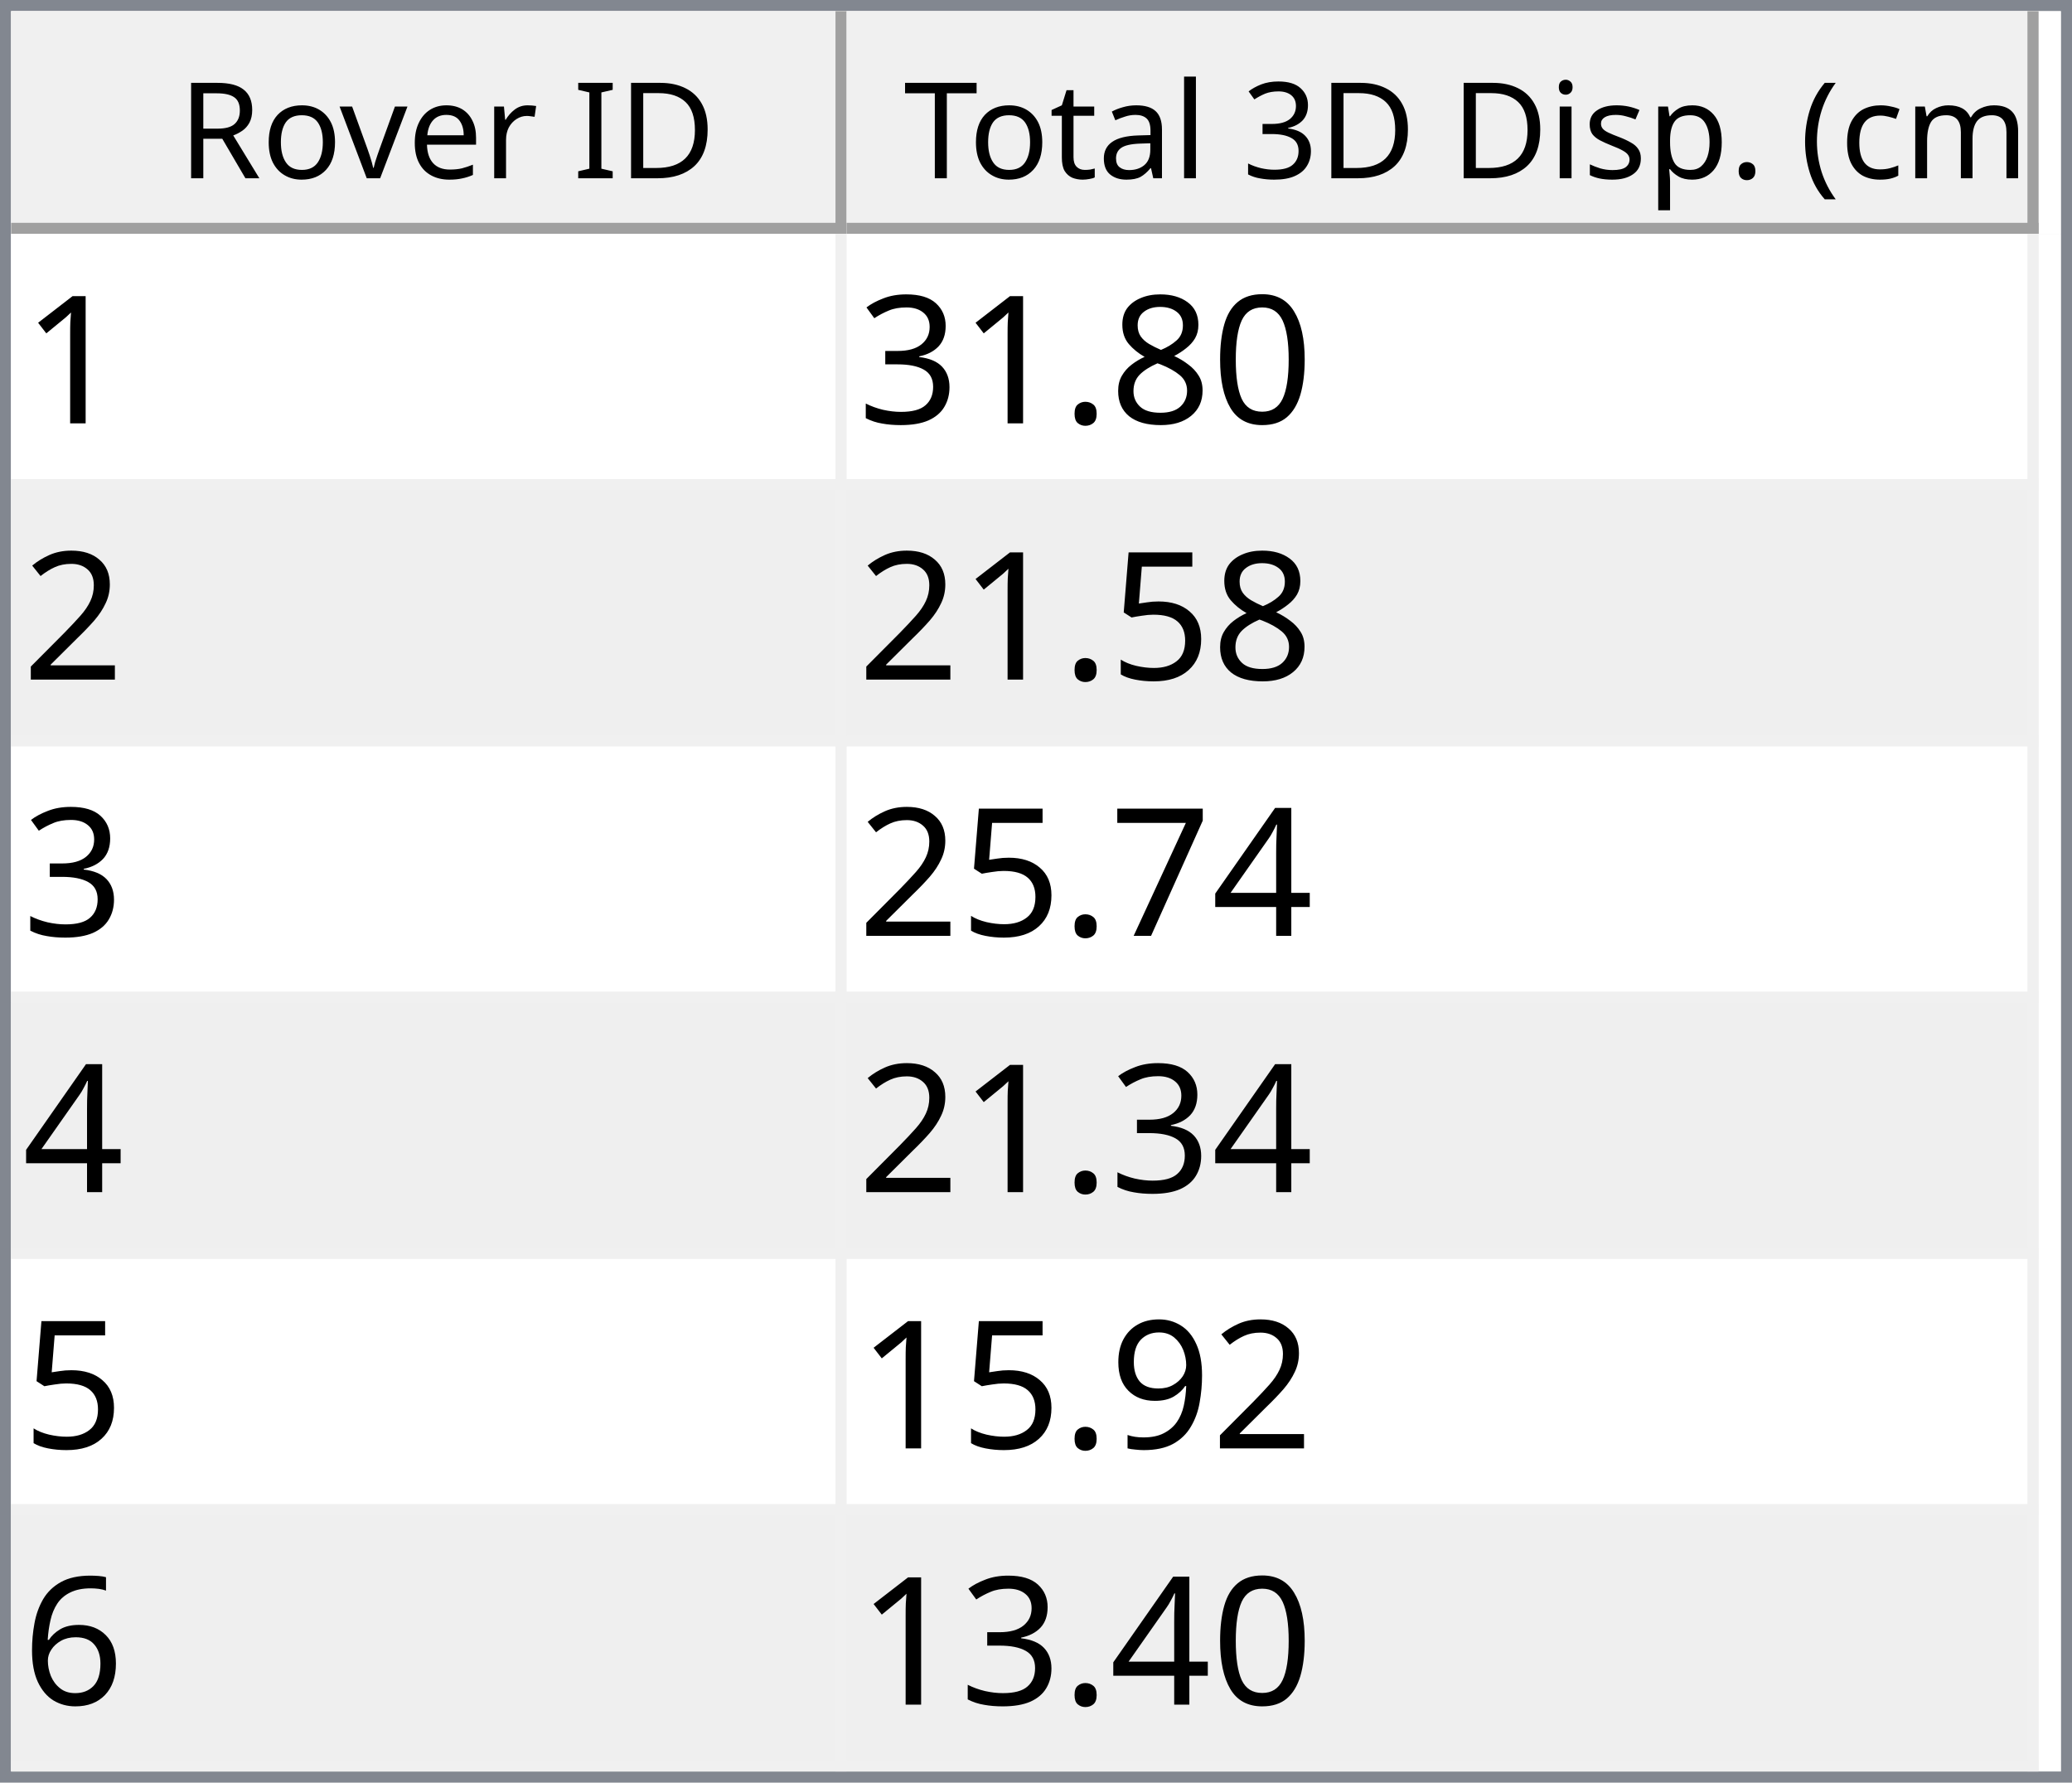
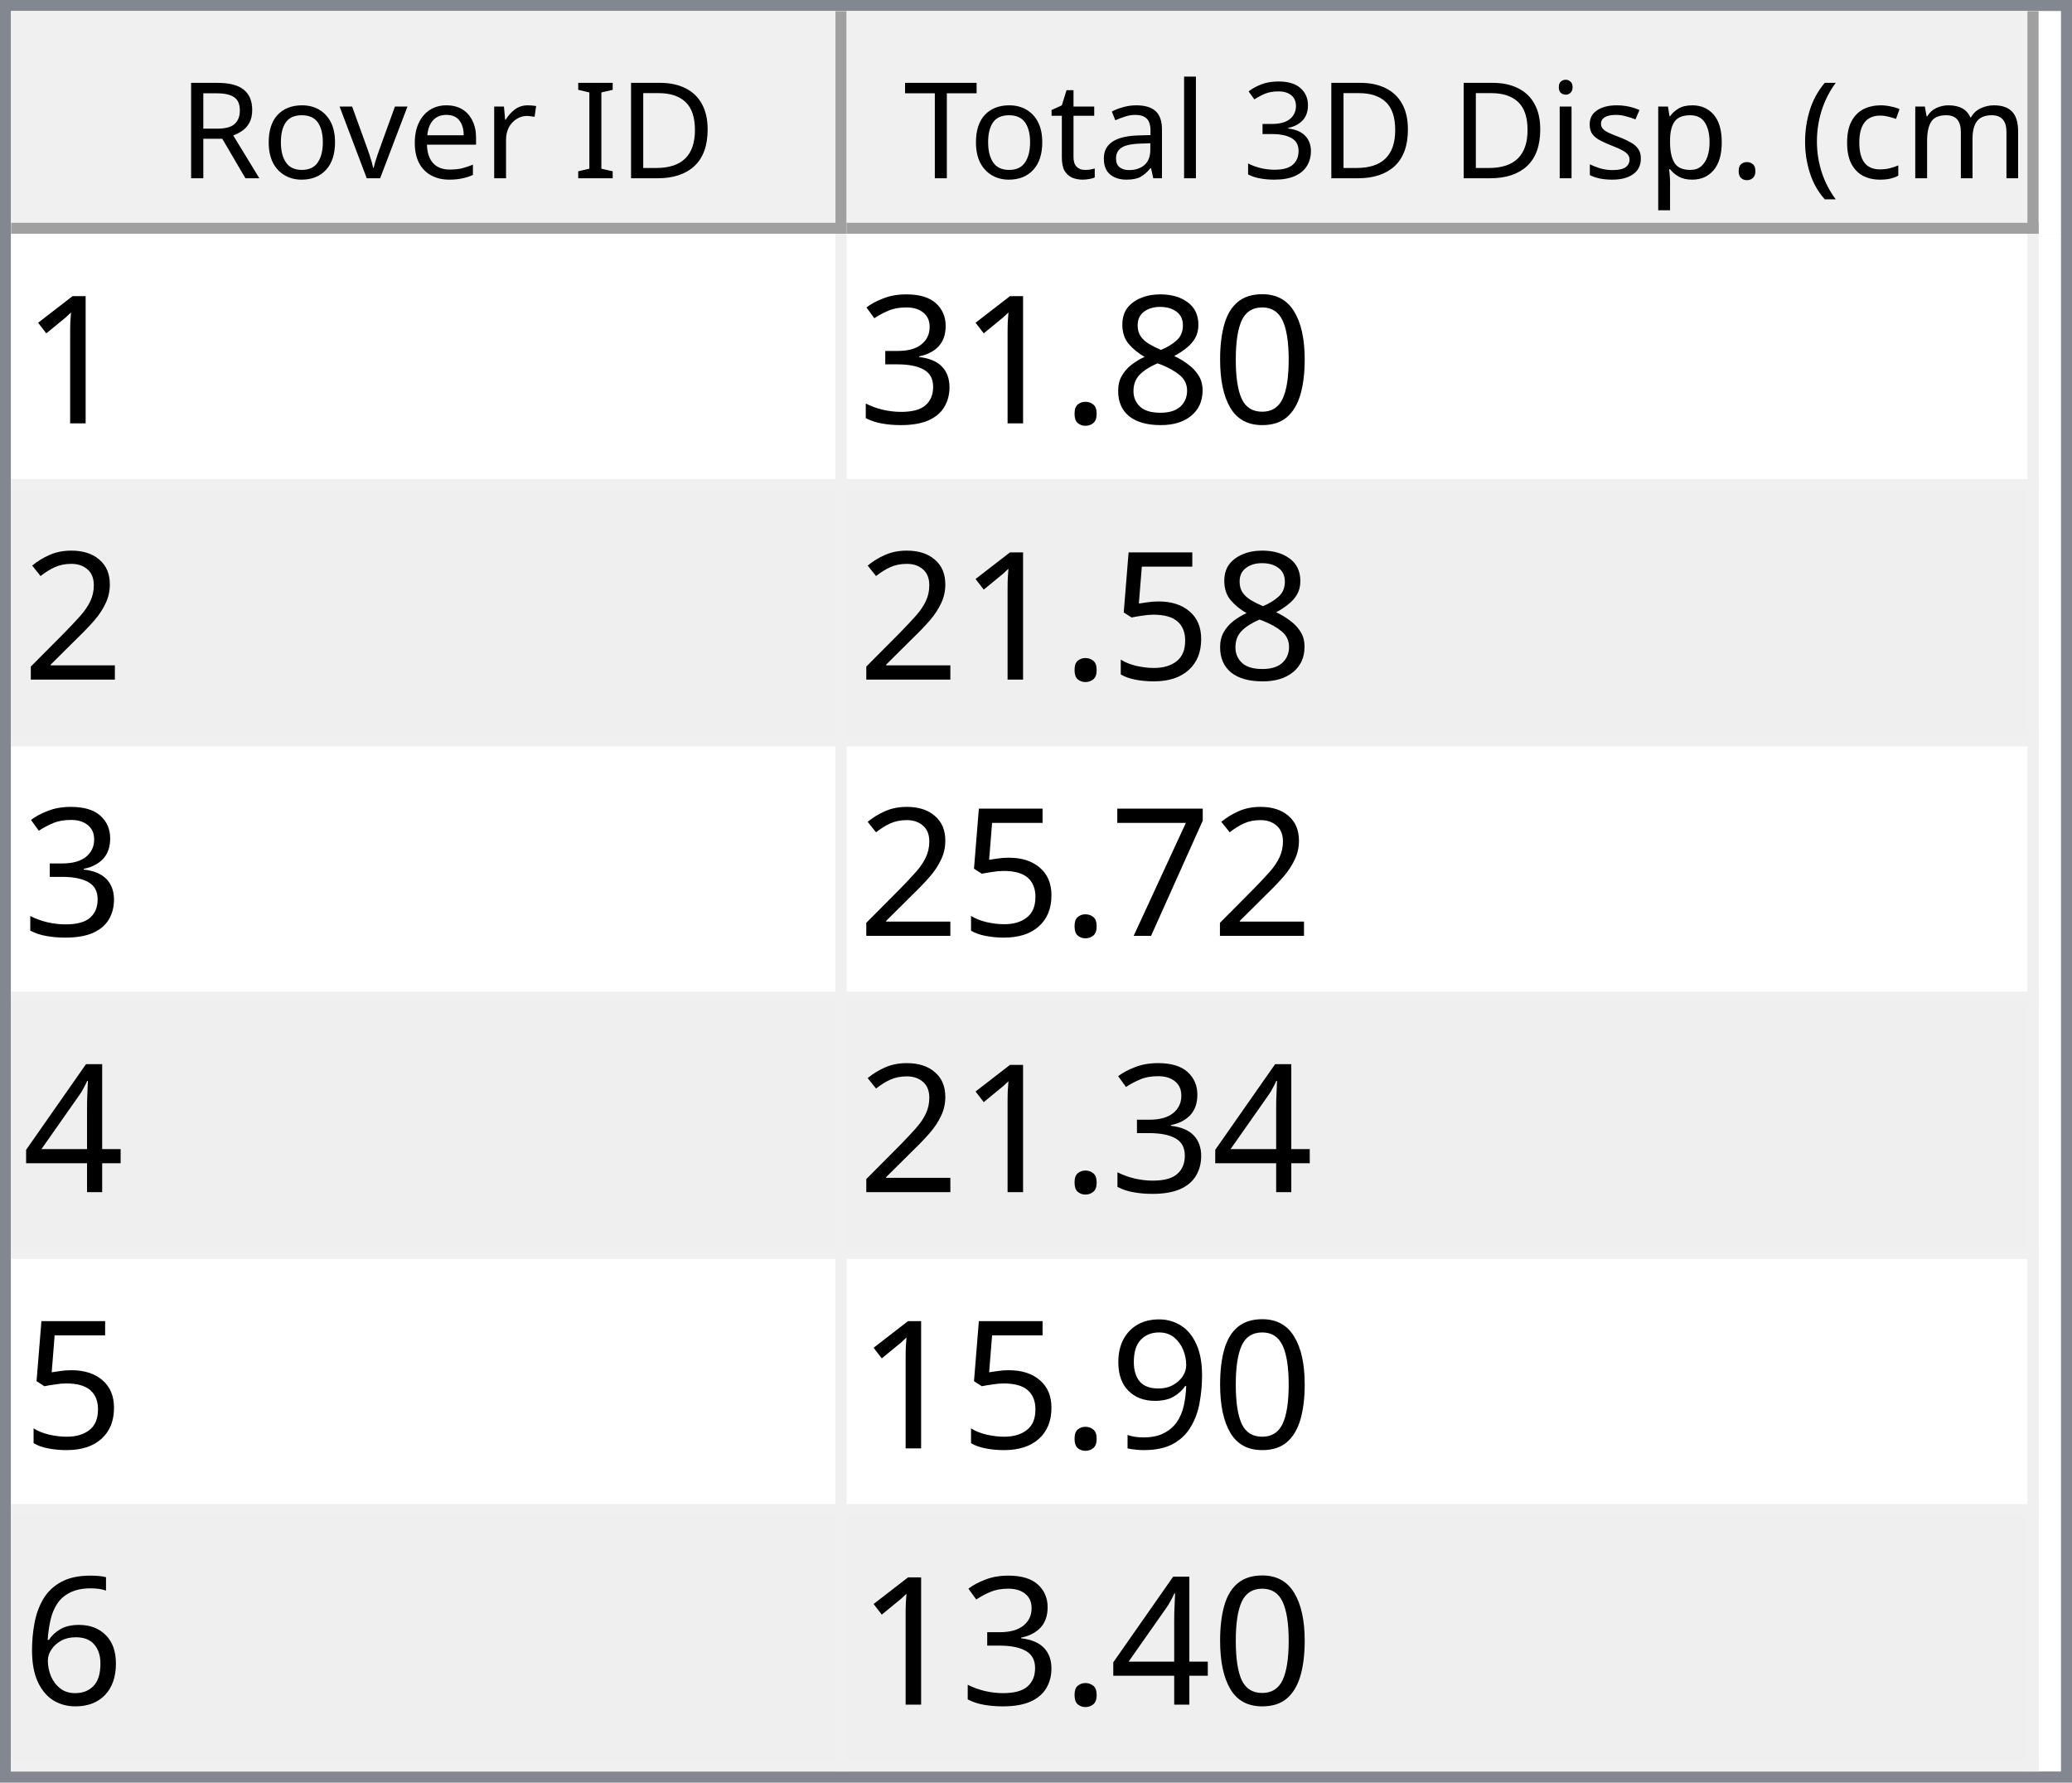
<svg xmlns="http://www.w3.org/2000/svg" style="fill-opacity:1; color-rendering:auto; color-interpolation:auto; text-rendering:auto; stroke:black; stroke-linecap:square; stroke-miterlimit:10; shape-rendering:auto; stroke-opacity:1; fill:black; stroke-dasharray:none; font-weight:normal; stroke-width:1; font-family:'Dialog'; font-style:normal; stroke-linejoin:miter; font-size:12px; stroke-dashoffset:0; image-rendering:auto;" width="186" height="160">
  <defs id="genericDefs" />
  <g>
    <defs id="defs1">
      <clipPath clipPathUnits="userSpaceOnUse" id="clipPath1">
        <path d="M0 0 L186 0 L186 160 L0 160 L0 0 Z" />
      </clipPath>
      <clipPath clipPathUnits="userSpaceOnUse" id="clipPath2">
        <path d="M0 0 L0 160 L186 160 L186 0 Z" />
      </clipPath>
      <clipPath clipPathUnits="userSpaceOnUse" id="clipPath3">
        <path d="M0 0 L0 20 L184 20 L184 0 Z" />
      </clipPath>
      <clipPath clipPathUnits="userSpaceOnUse" id="clipPath4">
        <path d="M0 0 L0 20 L75 20 L75 0 Z" />
      </clipPath>
      <clipPath clipPathUnits="userSpaceOnUse" id="clipPath5">
        <path d="M1 1 L1 19 L74 19 L74 1 Z" />
      </clipPath>
      <clipPath clipPathUnits="userSpaceOnUse" id="clipPath6">
        <path d="M0 0 L0 18 L73 18 L73 0 Z" />
      </clipPath>
      <clipPath clipPathUnits="userSpaceOnUse" id="clipPath7">
        <path d="M-0.5 -0.5 L-0.5 19.5 L74.5 19.5 L74.5 -0.5 Z" />
      </clipPath>
      <clipPath clipPathUnits="userSpaceOnUse" id="clipPath8">
        <path d="M0 0 L0 20 L107 20 L107 0 Z" />
      </clipPath>
      <clipPath clipPathUnits="userSpaceOnUse" id="clipPath9">
        <path d="M1 1 L1 19 L106 19 L106 1 Z" />
      </clipPath>
      <clipPath clipPathUnits="userSpaceOnUse" id="clipPath10">
        <path d="M0 0 L0 18 L105 18 L105 0 Z" />
      </clipPath>
      <clipPath clipPathUnits="userSpaceOnUse" id="clipPath11">
        <path d="M-0.5 -0.5 L-0.5 19.5 L106.5 19.5 L106.5 -0.5 Z" />
      </clipPath>
      <clipPath clipPathUnits="userSpaceOnUse" id="clipPath12">
        <path d="M0 0 L0 138 L184 138 L184 0 Z" />
      </clipPath>
      <clipPath clipPathUnits="userSpaceOnUse" id="clipPath13">
        <path d="M0 0 L0 138 L182 138 L182 0 Z" />
      </clipPath>
      <clipPath clipPathUnits="userSpaceOnUse" id="clipPath14">
        <path d="M-0.5 -0.5 L-0.5 137.5 L181.5 137.5 L181.5 -0.5 Z" />
      </clipPath>
      <clipPath clipPathUnits="userSpaceOnUse" id="clipPath15">
        <path d="M0 0 L0 22 L74 22 L74 0 Z" />
      </clipPath>
      <clipPath clipPathUnits="userSpaceOnUse" id="clipPath16">
        <path d="M0 0 L0 22 L106 22 L106 0 Z" />
      </clipPath>
      <font horiz-adv-x="64.551" id="font1">
        <font-face ascent="107.91" descent="25.098" units-per-em="100" style="font-style:normal; font-family:Segoe UI; font-weight:normal;" />
        <missing-glyph horiz-adv-x="64.551" d="M8.109 0 L8.109 68.266 L56.453 68.266 L56.453 0 L8.109 0 ZM15.328 7.234 L49.219 7.234 L49.219 61.031 L15.328 61.031 L15.328 7.234 Z" />
        <glyph unicode="D" horiz-adv-x="70.117" d="M9.188 0 L9.188 70.016 L28.516 70.016 Q65.531 70.016 65.531 35.891 Q65.531 19.672 55.25 9.836 Q44.969 0 27.734 0 L9.188 0 ZM17.391 62.594 L17.391 7.422 L27.828 7.422 Q41.609 7.422 49.273 14.797 Q56.938 22.172 56.938 35.688 Q56.938 62.594 28.328 62.594 L17.391 62.594 Z" />
        <glyph unicode="I" horiz-adv-x="26.611" d="M17.391 0 L9.188 0 L9.188 70.016 L17.391 70.016 L17.391 0 Z" />
        <glyph unicode=" " horiz-adv-x="27.393" d="" />
        <glyph unicode="r" horiz-adv-x="34.766" d="M34.188 41.891 Q32.078 43.5 28.125 43.5 Q23 43.5 19.555 38.672 Q16.109 33.844 16.109 25.484 L16.109 0 L8.109 0 L8.109 50 L16.109 50 L16.109 39.703 L16.312 39.703 Q18.016 44.969 21.531 47.922 Q25.047 50.875 29.391 50.875 Q32.516 50.875 34.188 50.203 L34.188 41.891 Z" />
        <glyph unicode="e" horiz-adv-x="52.295" d="M48.297 23 L12.984 23 Q13.188 14.656 17.484 10.109 Q21.781 5.562 29.297 5.562 Q37.75 5.562 44.828 11.141 L44.828 3.609 Q38.234 -1.172 27.391 -1.172 Q16.797 -1.172 10.742 5.641 Q4.688 12.453 4.688 24.812 Q4.688 36.469 11.305 43.82 Q17.922 51.172 27.734 51.172 Q37.547 51.172 42.922 44.828 Q48.297 38.484 48.297 27.203 L48.297 23 ZM40.094 29.781 Q40.047 36.719 36.75 40.578 Q33.453 44.438 27.594 44.438 Q21.922 44.438 17.969 40.383 Q14.016 36.328 13.094 29.781 L40.094 29.781 Z" />
        <glyph unicode="v" horiz-adv-x="47.9" d="M47.406 50 L27.484 0 L19.625 0 L0.688 50 L9.469 50 L22.172 13.672 Q23.578 9.672 23.922 6.688 L24.125 6.688 Q24.609 10.453 25.688 13.484 L38.969 50 L47.406 50 Z" />
        <glyph unicode="o" horiz-adv-x="58.594" d="M29 -1.172 Q17.922 -1.172 11.305 5.836 Q4.688 12.844 4.688 24.422 Q4.688 37.016 11.57 44.094 Q18.453 51.172 30.172 51.172 Q41.359 51.172 47.633 44.289 Q53.906 37.406 53.906 25.203 Q53.906 13.234 47.141 6.031 Q40.375 -1.172 29 -1.172 ZM29.594 44.438 Q21.875 44.438 17.383 39.188 Q12.891 33.938 12.891 24.703 Q12.891 15.828 17.43 10.695 Q21.969 5.562 29.594 5.562 Q37.359 5.562 41.531 10.594 Q45.703 15.625 45.703 24.906 Q45.703 34.281 41.531 39.359 Q37.359 44.438 29.594 44.438 Z" />
        <glyph unicode="R" horiz-adv-x="59.814" d="M59.375 0 L49.609 0 L37.891 19.625 Q36.281 22.359 34.766 24.289 Q33.25 26.219 31.664 27.438 Q30.078 28.656 28.25 29.219 Q26.422 29.781 24.125 29.781 L17.391 29.781 L17.391 0 L9.188 0 L9.188 70.016 L30.078 70.016 Q34.672 70.016 38.555 68.867 Q42.438 67.719 45.289 65.375 Q48.141 63.031 49.758 59.547 Q51.375 56.062 51.375 51.375 Q51.375 47.703 50.273 44.656 Q49.172 41.609 47.148 39.211 Q45.125 36.812 42.266 35.133 Q39.406 33.453 35.844 32.516 L35.844 32.328 Q37.594 31.547 38.891 30.547 Q40.188 29.547 41.359 28.18 Q42.531 26.812 43.68 25.078 Q44.828 23.344 46.234 21.047 L59.375 0 ZM17.391 62.594 L17.391 37.203 L28.516 37.203 Q31.594 37.203 34.203 38.133 Q36.812 39.062 38.719 40.797 Q40.625 42.531 41.703 45.047 Q42.781 47.562 42.781 50.688 Q42.781 56.297 39.141 59.445 Q35.5 62.594 28.609 62.594 L17.391 62.594 Z" />
        <glyph unicode=")" horiz-adv-x="30.176" d="M8.297 -15.922 L1.172 -15.922 Q16.406 2.344 16.406 26.812 Q16.406 51.469 1.078 70.016 L8.297 70.016 Q23.531 52.156 23.531 26.703 Q23.531 1.375 8.297 -15.922 Z" />
        <glyph unicode="m" horiz-adv-x="86.133" d="M79.109 0 L71.094 0 L71.094 28.719 Q71.094 37.016 68.531 40.727 Q65.969 44.438 59.906 44.438 Q54.781 44.438 51.195 39.75 Q47.609 35.062 47.609 28.516 L47.609 0 L39.594 0 L39.594 29.688 Q39.594 44.438 28.219 44.438 Q22.953 44.438 19.531 40.016 Q16.109 35.594 16.109 28.516 L16.109 0 L8.109 0 L8.109 50 L16.109 50 L16.109 42.094 L16.312 42.094 Q21.625 51.172 31.844 51.172 Q36.969 51.172 40.773 48.312 Q44.578 45.453 46 40.828 Q51.562 51.172 62.594 51.172 Q79.109 51.172 79.109 30.812 L79.109 0 Z" />
        <glyph unicode="c" horiz-adv-x="46.191" d="M42.188 2.297 Q36.422 -1.172 28.516 -1.172 Q17.828 -1.172 11.258 5.789 Q4.688 12.75 4.688 23.828 Q4.688 36.188 11.766 43.68 Q18.844 51.172 30.672 51.172 Q37.25 51.172 42.281 48.734 L42.281 40.531 Q36.719 44.438 30.375 44.438 Q22.703 44.438 17.797 38.945 Q12.891 33.453 12.891 24.516 Q12.891 15.719 17.508 10.641 Q22.125 5.562 29.891 5.562 Q36.422 5.562 42.188 9.906 L42.188 2.297 Z" />
        <glyph unicode="(" horiz-adv-x="30.176" d="M29.109 -15.922 L21.969 -15.922 Q6.844 1.375 6.844 26.703 Q6.844 52.156 21.969 70.016 L29.203 70.016 Q13.875 51.469 13.875 26.812 Q13.875 2.344 29.109 -15.922 Z" />
        <glyph unicode="." horiz-adv-x="21.68" d="M10.891 -1.078 Q8.641 -1.078 7.055 0.539 Q5.469 2.156 5.469 4.391 Q5.469 6.641 7.055 8.273 Q8.641 9.906 10.891 9.906 Q13.188 9.906 14.797 8.273 Q16.406 6.641 16.406 4.391 Q16.406 2.156 14.797 0.539 Q13.188 -1.078 10.891 -1.078 Z" />
        <glyph unicode="p" horiz-adv-x="58.789" d="M16.312 7.234 L16.109 7.234 L16.109 -23 L8.109 -23 L8.109 50 L16.109 50 L16.109 41.219 L16.312 41.219 Q22.219 51.172 33.594 51.172 Q43.266 51.172 48.688 44.461 Q54.109 37.75 54.109 26.469 Q54.109 13.922 48 6.375 Q41.891 -1.172 31.297 -1.172 Q21.578 -1.172 16.312 7.234 ZM16.109 27.391 L16.109 20.406 Q16.109 14.203 20.141 9.883 Q24.172 5.562 30.375 5.562 Q37.641 5.562 41.773 11.133 Q45.906 16.703 45.906 26.609 Q45.906 34.969 42.047 39.703 Q38.188 44.438 31.594 44.438 Q24.609 44.438 20.359 39.578 Q16.109 34.719 16.109 27.391 Z" />
        <glyph unicode="s" horiz-adv-x="42.432" d="M5.078 1.812 L5.078 10.406 Q11.625 5.562 19.484 5.562 Q30.031 5.562 30.031 12.594 Q30.031 14.594 29.125 15.992 Q28.219 17.391 26.68 18.461 Q25.141 19.531 23.07 20.383 Q21 21.234 18.609 22.172 Q15.281 23.484 12.766 24.828 Q10.25 26.172 8.57 27.859 Q6.891 29.547 6.031 31.695 Q5.172 33.844 5.172 36.719 Q5.172 40.234 6.789 42.945 Q8.406 45.656 11.086 47.484 Q13.766 49.312 17.211 50.242 Q20.656 51.172 24.312 51.172 Q30.812 51.172 35.938 48.922 L35.938 40.828 Q30.422 44.438 23.25 44.438 Q21 44.438 19.195 43.922 Q17.391 43.406 16.094 42.477 Q14.797 41.547 14.086 40.258 Q13.375 38.969 13.375 37.406 Q13.375 35.453 14.086 34.133 Q14.797 32.812 16.164 31.789 Q17.531 30.766 19.484 29.938 Q21.438 29.109 23.922 28.125 Q27.25 26.859 29.883 25.516 Q32.516 24.172 34.375 22.484 Q36.234 20.797 37.234 18.602 Q38.234 16.406 38.234 13.375 Q38.234 9.672 36.602 6.938 Q34.969 4.203 32.234 2.398 Q29.5 0.594 25.93 -0.289 Q22.359 -1.172 18.453 -1.172 Q10.75 -1.172 5.078 1.812 Z" />
        <glyph unicode="i" horiz-adv-x="24.219" d="M12.203 62.703 Q10.062 62.703 8.547 64.164 Q7.031 65.625 7.031 67.875 Q7.031 70.125 8.547 71.609 Q10.062 73.094 12.203 73.094 Q14.406 73.094 15.945 71.609 Q17.484 70.125 17.484 67.875 Q17.484 65.719 15.945 64.211 Q14.406 62.703 12.203 62.703 ZM16.109 0 L8.109 0 L8.109 50 L16.109 50 L16.109 0 Z" />
        <glyph unicode="3" horiz-adv-x="53.906" d="M46.531 19.828 Q46.531 15.094 44.75 11.211 Q42.969 7.328 39.719 4.57 Q36.469 1.812 31.93 0.297 Q27.391 -1.219 21.922 -1.219 Q11.922 -1.219 6 2.594 L6 11.188 Q13.094 5.609 22.219 5.609 Q25.875 5.609 28.828 6.539 Q31.781 7.469 33.906 9.227 Q36.031 10.984 37.18 13.477 Q38.328 15.969 38.328 19.094 Q38.328 32.812 18.797 32.812 L12.984 32.812 L12.984 39.594 L18.5 39.594 Q35.797 39.594 35.797 52.484 Q35.797 64.406 22.609 64.406 Q15.188 64.406 8.688 59.422 L8.688 67.188 Q15.375 71.188 24.609 71.188 Q29 71.188 32.57 69.969 Q36.141 68.75 38.68 66.555 Q41.219 64.359 42.609 61.281 Q44 58.203 44 54.5 Q44 40.672 30.031 36.719 L30.031 36.531 Q33.594 36.141 36.625 34.797 Q39.656 33.453 41.852 31.305 Q44.047 29.156 45.289 26.25 Q46.531 23.344 46.531 19.828 Z" />
        <glyph unicode="l" horiz-adv-x="24.219" d="M16.109 0 L8.109 0 L8.109 74.031 L16.109 74.031 L16.109 0 Z" />
        <glyph unicode="a" horiz-adv-x="50.879" d="M43.891 0 L35.891 0 L35.891 7.812 L35.688 7.812 Q30.469 -1.172 20.312 -1.172 Q12.844 -1.172 8.617 2.781 Q4.391 6.734 4.391 13.281 Q4.391 27.297 20.906 29.594 L35.891 31.688 Q35.891 44.438 25.594 44.438 Q16.547 44.438 9.281 38.281 L9.281 46.484 Q16.656 51.172 26.266 51.172 Q43.891 51.172 43.891 32.516 L43.891 0 ZM35.891 25.297 L23.828 23.641 Q18.266 22.859 15.43 20.875 Q12.594 18.891 12.594 13.875 Q12.594 10.203 15.211 7.883 Q17.828 5.562 22.172 5.562 Q28.125 5.562 32.008 9.742 Q35.891 13.922 35.891 20.312 L35.891 25.297 Z" />
        <glyph unicode="t" horiz-adv-x="33.887" d="M31.297 0.484 Q28.469 -1.078 23.828 -1.078 Q10.688 -1.078 10.688 13.578 L10.688 43.172 L2.094 43.172 L2.094 50 L10.688 50 L10.688 62.203 L18.703 64.797 L18.703 50 L31.297 50 L31.297 43.172 L18.703 43.172 L18.703 14.984 Q18.703 9.969 20.414 7.82 Q22.125 5.672 26.078 5.672 Q29.109 5.672 31.297 7.328 L31.297 0.484 Z" />
        <glyph unicode="T" horiz-adv-x="52.393" d="M50.594 62.594 L30.375 62.594 L30.375 0 L22.172 0 L22.172 62.594 L2 62.594 L2 70.016 L50.594 70.016 L50.594 62.594 Z" />
      </font>
      <font horiz-adv-x="75.0" id="font2">
        <font-face ascent="100.537" descent="21.973" units-per-em="100" style="font-style:normal; font-family:sans-serif; font-weight:normal;" />
        <missing-glyph horiz-adv-x="75.0" d="M12.5 0 L12.5 62.5 L62.5 62.5 L62.5 0 L12.5 0 ZM14.062 1.562 L60.938 1.562 L60.938 60.938 L14.062 60.938 L14.062 1.562 Z" />
        <glyph unicode="1" horiz-adv-x="55.615" d="M37.25 0 L28.469 0 L28.469 56 Q25.297 52.984 20.141 49.953 Q14.984 46.922 10.891 45.406 L10.891 53.906 Q18.266 57.375 23.781 62.305 Q29.297 67.234 31.594 71.875 L37.25 71.875 L37.25 0 Z" />
        <glyph unicode="0" horiz-adv-x="55.615" d="M4.156 35.297 Q4.156 48 6.766 55.742 Q9.375 63.484 14.523 67.68 Q19.672 71.875 27.484 71.875 Q33.25 71.875 37.594 69.555 Q41.938 67.234 44.773 62.867 Q47.609 58.5 49.219 52.227 Q50.828 45.953 50.828 35.297 Q50.828 22.703 48.242 14.969 Q45.656 7.234 40.508 3.008 Q35.359 -1.219 27.484 -1.219 Q17.141 -1.219 11.234 6.203 Q4.156 15.141 4.156 35.297 ZM13.188 35.297 Q13.188 17.672 17.312 11.836 Q21.438 6 27.484 6 Q33.547 6 37.672 11.859 Q41.797 17.719 41.797 35.297 Q41.797 52.984 37.672 58.789 Q33.547 64.594 27.391 64.594 Q21.344 64.594 17.719 59.469 Q13.188 52.938 13.188 35.297 Z" />
        <glyph unicode="8" horiz-adv-x="55.615" d="M17.672 38.812 Q12.203 40.828 9.57 44.539 Q6.938 48.25 6.938 53.422 Q6.938 61.234 12.555 66.555 Q18.172 71.875 27.484 71.875 Q36.859 71.875 42.578 66.43 Q48.297 60.984 48.297 53.172 Q48.297 48.188 45.68 44.508 Q43.062 40.828 37.75 38.812 Q44.344 36.672 47.781 31.883 Q51.219 27.094 51.219 20.453 Q51.219 11.281 44.727 5.031 Q38.234 -1.219 27.641 -1.219 Q17.047 -1.219 10.547 5.055 Q4.047 11.328 4.047 20.703 Q4.047 27.688 7.594 32.398 Q11.141 37.109 17.672 38.812 ZM15.922 53.719 Q15.922 48.641 19.195 45.414 Q22.469 42.188 27.688 42.188 Q32.766 42.188 36.016 45.383 Q39.266 48.578 39.266 53.219 Q39.266 58.062 35.914 61.359 Q32.562 64.656 27.594 64.656 Q22.562 64.656 19.242 61.43 Q15.922 58.203 15.922 53.719 ZM13.094 20.656 Q13.094 16.891 14.875 13.375 Q16.656 9.859 20.172 7.93 Q23.688 6 27.734 6 Q34.031 6 38.133 10.055 Q42.234 14.109 42.234 20.359 Q42.234 26.703 38.016 30.859 Q33.797 35.016 27.438 35.016 Q21.234 35.016 17.164 30.914 Q13.094 26.812 13.094 20.656 Z" />
        <glyph unicode="." horiz-adv-x="27.783" d="M9.078 0 L9.078 10.016 L19.094 10.016 L19.094 0 L9.078 0 Z" />
        <glyph unicode="3" horiz-adv-x="55.615" d="M4.203 18.891 L12.984 20.062 Q14.5 12.594 18.141 9.297 Q21.781 6 27 6 Q33.203 6 37.477 10.297 Q41.75 14.594 41.75 20.953 Q41.75 27 37.797 30.93 Q33.844 34.859 27.734 34.859 Q25.25 34.859 21.531 33.891 L22.516 41.609 Q23.391 41.5 23.922 41.5 Q29.547 41.5 34.039 44.43 Q38.531 47.359 38.531 53.469 Q38.531 58.297 35.258 61.477 Q31.984 64.656 26.812 64.656 Q21.688 64.656 18.266 61.43 Q14.844 58.203 13.875 51.766 L5.078 53.328 Q6.688 62.156 12.398 67.016 Q18.109 71.875 26.609 71.875 Q32.469 71.875 37.398 69.359 Q42.328 66.844 44.945 62.5 Q47.562 58.156 47.562 53.266 Q47.562 48.641 45.07 44.828 Q42.578 41.016 37.703 38.766 Q44.047 37.312 47.562 32.695 Q51.078 28.078 51.078 21.141 Q51.078 11.766 44.242 5.25 Q37.406 -1.266 26.953 -1.266 Q17.531 -1.266 11.305 4.352 Q5.078 9.969 4.203 18.891 Z" />
        <glyph unicode="2" horiz-adv-x="55.615" d="M50.344 8.453 L50.344 0 L3.031 0 Q2.938 3.172 4.047 6.109 Q5.859 10.938 9.836 15.625 Q13.812 20.312 21.344 26.469 Q33.016 36.031 37.117 41.625 Q41.219 47.219 41.219 52.203 Q41.219 57.422 37.477 61.008 Q33.734 64.594 27.734 64.594 Q21.391 64.594 17.578 60.789 Q13.766 56.984 13.719 50.25 L4.688 51.172 Q5.609 61.281 11.664 66.578 Q17.719 71.875 27.938 71.875 Q38.234 71.875 44.242 66.164 Q50.25 60.453 50.25 52 Q50.25 47.703 48.492 43.555 Q46.734 39.406 42.656 34.812 Q38.578 30.219 29.109 22.219 Q21.188 15.578 18.945 13.211 Q16.703 10.844 15.234 8.453 L50.344 8.453 Z" />
        <glyph unicode="5" horiz-adv-x="55.615" d="M4.156 18.75 L13.375 19.531 Q14.406 12.797 18.141 9.398 Q21.875 6 27.156 6 Q33.5 6 37.891 10.789 Q42.281 15.578 42.281 23.484 Q42.281 31 38.062 35.352 Q33.844 39.703 27 39.703 Q22.75 39.703 19.336 37.773 Q15.922 35.844 13.969 32.766 L5.719 33.844 L12.641 70.609 L48.25 70.609 L48.25 62.203 L19.672 62.203 L15.828 42.969 Q22.266 47.469 29.344 47.469 Q38.719 47.469 45.164 40.969 Q51.609 34.469 51.609 24.266 Q51.609 14.547 45.953 7.469 Q39.062 -1.219 27.156 -1.219 Q17.391 -1.219 11.211 4.25 Q5.031 9.719 4.156 18.75 Z" />
+         <glyph unicode="7" horiz-adv-x="55.615" d="M4.734 62.203 L4.734 70.656 L51.078 70.656 L51.078 63.812 Q44.234 56.547 37.523 44.484 Q30.812 32.422 27.156 19.672 Q24.516 10.688 23.781 0 L14.75 0 Q14.891 8.453 18.062 20.414 Q21.234 32.375 27.172 43.484 Q33.109 54.594 39.797 62.203 L4.734 62.203 Z" />
        <glyph unicode="4" horiz-adv-x="55.615" d="M32.328 0 L32.328 17.141 L1.266 17.141 L1.266 25.203 L33.938 71.578 L41.109 71.578 L41.109 25.203 L50.781 25.203 L50.781 17.141 L41.109 17.141 L41.109 0 L32.328 0 ZM32.328 25.203 L32.328 57.469 L9.906 25.203 L32.328 25.203 Z" />
-         <glyph unicode="7" horiz-adv-x="55.615" d="M4.734 62.203 L4.734 70.656 L51.078 70.656 L51.078 63.812 Q44.234 56.547 37.523 44.484 Q30.812 32.422 27.156 19.672 Q24.516 10.688 23.781 0 L14.75 0 Q14.891 8.453 18.062 20.414 Q21.234 32.375 27.172 43.484 Q33.109 54.594 39.797 62.203 L4.734 62.203 Z" />
        <glyph unicode="9" horiz-adv-x="55.615" d="M5.469 16.547 L13.922 17.328 Q14.984 11.375 18.016 8.688 Q21.047 6 25.781 6 Q29.828 6 32.883 7.859 Q35.938 9.719 37.891 12.82 Q39.844 15.922 41.164 21.195 Q42.484 26.469 42.484 31.938 Q42.484 32.516 42.438 33.688 Q39.797 29.5 35.234 26.883 Q30.672 24.266 25.344 24.266 Q16.453 24.266 10.305 30.711 Q4.156 37.156 4.156 47.703 Q4.156 58.594 10.578 65.234 Q17 71.875 26.656 71.875 Q33.641 71.875 39.43 68.117 Q45.219 64.359 48.219 57.398 Q51.219 50.438 51.219 37.25 Q51.219 23.531 48.242 15.406 Q45.266 7.281 39.383 3.031 Q33.5 -1.219 25.594 -1.219 Q17.188 -1.219 11.867 3.445 Q6.547 8.109 5.469 16.547 ZM41.453 48.141 Q41.453 55.719 37.43 60.156 Q33.406 64.594 27.734 64.594 Q21.875 64.594 17.531 59.812 Q13.188 55.031 13.188 47.406 Q13.188 40.578 17.312 36.305 Q21.438 32.031 27.484 32.031 Q33.594 32.031 37.523 36.305 Q41.453 40.578 41.453 48.141 Z" />
        <glyph unicode="6" horiz-adv-x="55.615" d="M49.75 54.047 L41.016 53.375 Q39.844 58.547 37.703 60.891 Q34.125 64.656 28.906 64.656 Q24.703 64.656 21.531 62.312 Q17.391 59.281 14.992 53.469 Q12.594 47.656 12.5 36.922 Q15.672 41.75 20.266 44.094 Q24.859 46.438 29.891 46.438 Q38.672 46.438 44.852 39.969 Q51.031 33.5 51.031 23.25 Q51.031 16.5 48.125 10.719 Q45.219 4.938 40.141 1.859 Q35.062 -1.219 28.609 -1.219 Q17.625 -1.219 10.695 6.859 Q3.766 14.938 3.766 33.5 Q3.766 54.25 11.422 63.672 Q18.109 71.875 29.438 71.875 Q37.891 71.875 43.289 67.141 Q48.688 62.406 49.75 54.047 ZM13.875 23.188 Q13.875 18.656 15.797 14.508 Q17.719 10.359 21.188 8.18 Q24.656 6 28.469 6 Q34.031 6 38.039 10.492 Q42.047 14.984 42.047 22.703 Q42.047 30.125 38.086 34.398 Q34.125 38.672 28.125 38.672 Q22.172 38.672 18.023 34.398 Q13.875 30.125 13.875 23.188 Z" />
      </font>
    </defs>
    <g style="fill:white; stroke:white;">
      <rect x="0" y="0" width="186" style="clip-path:url(#clipPath1); stroke:none;" height="160" />
    </g>
    <g style="fill:white; text-rendering:optimizeSpeed; color-rendering:optimizeSpeed; image-rendering:optimizeSpeed; shape-rendering:crispEdges; stroke:white; color-interpolation:sRGB;">
      <rect x="0" width="186" height="160" y="0" style="stroke:none;" />
      <path style="stroke:none;" d="M0 160 L186 160 L186 0 L0 0 Z" />
    </g>
    <g style="fill:rgb(240,240,240); font-family:'Segoe UI'; stroke:rgb(240,240,240);">
      <rect x="0" y="0" width="186" style="clip-path:url(#clipPath2); stroke:none;" height="160" />
    </g>
    <g style="fill:rgb(130,135,144); font-family:'Segoe UI'; stroke:rgb(130,135,144);">
      <path d="M0 0 L186 0 L186 160 L0 160 L0 0 ZM1 1 L185 1 L185 159 L1 159 L1 1 Z" style="fill-rule:evenodd; clip-path:url(#clipPath2); stroke:none;" />
    </g>
    <g style="fill:white; font-family:'Segoe UI'; stroke:white;" transform="translate(1,1)">
      <rect x="0" y="0" width="184" style="clip-path:url(#clipPath3); stroke:none;" height="20" />
    </g>
    <g style="fill:rgb(240,240,240); font-family:'Segoe UI'; stroke:rgb(240,240,240);" transform="translate(1,1)">
      <rect x="0" y="0" width="75" style="clip-path:url(#clipPath4); stroke:none;" height="20" />
    </g>
    <g style="font-family:'Segoe UI';" transform="translate(2,2)">
      <text x="14" xml:space="preserve" y="14" style="clip-path:url(#clipPath6); stroke:none;">Rover ID</text>
    </g>
    <g style="fill:rgb(160,160,160); font-family:'Segoe UI'; stroke:rgb(160,160,160); stroke-linejoin:bevel;" transform="translate(1.5,1.5)">
      <line x1="74" x2="74" y1="0" style="fill:none; clip-path:url(#clipPath7);" y2="19" />
    </g>
    <g style="fill:rgb(160,160,160); font-family:'Segoe UI'; stroke:rgb(160,160,160); stroke-linejoin:bevel;" transform="matrix(1,0,0,1,1,1) translate(0.5,0.5)">
      <line x1="0" x2="74" y1="19" style="fill:none; clip-path:url(#clipPath7);" y2="19" />
    </g>
    <g style="fill:rgb(240,240,240); font-family:'Segoe UI'; stroke:rgb(240,240,240);" transform="translate(76,1)">
      <rect x="0" y="0" width="107" style="clip-path:url(#clipPath8); stroke:none;" height="20" />
    </g>
    <g style="font-family:'Segoe UI';" transform="translate(77,2)">
      <text x="1" xml:space="preserve" y="14" style="clip-path:url(#clipPath10); stroke:none;"> Total 3D Disp. (cm)</text>
    </g>
    <g style="fill:rgb(160,160,160); font-family:'Segoe UI'; stroke:rgb(160,160,160); stroke-linejoin:bevel;" transform="translate(76.5,1.5)">
      <line x1="106" x2="106" y1="0" style="fill:none; clip-path:url(#clipPath11);" y2="19" />
    </g>
    <g style="fill:rgb(160,160,160); font-family:'Segoe UI'; stroke:rgb(160,160,160); stroke-linejoin:bevel;" transform="matrix(1,0,0,1,76,1) translate(0.5,0.5)">
      <line x1="0" x2="106" y1="19" style="fill:none; clip-path:url(#clipPath11);" y2="19" />
    </g>
    <g style="fill:white; font-family:'Segoe UI'; stroke:white;" transform="translate(1,21)">
      <rect x="0" y="0" width="184" style="clip-path:url(#clipPath12); stroke:none;" height="138" />
    </g>
    <g style="fill:rgb(240,240,240); font-size:16px; font-family:sans-serif; stroke:rgb(240,240,240);" transform="translate(1,21)">
      <rect x="0" y="0" width="182" style="clip-path:url(#clipPath13); stroke:none;" height="138" />
      <line transform="translate(0.5,0.5)" x1="0" x2="181" y1="22" style="clip-path:url(#clipPath14); fill:none; stroke-linejoin:bevel;" y2="22" />
    </g>
    <g transform="matrix(1,0,0,1,1,21) translate(0.5,0.5)" style="fill:rgb(240,240,240); font-size:16px; font-family:sans-serif; stroke:rgb(240,240,240); stroke-linejoin:bevel;">
      <line x1="0" x2="181" y1="45" style="fill:none; clip-path:url(#clipPath14);" y2="45" />
    </g>
    <g transform="matrix(1,0,0,1,1,21) translate(0.5,0.5)" style="fill:rgb(240,240,240); font-size:16px; font-family:sans-serif; stroke:rgb(240,240,240); stroke-linejoin:bevel;">
      <line x1="0" x2="181" y1="68" style="fill:none; clip-path:url(#clipPath14);" y2="68" />
    </g>
    <g transform="matrix(1,0,0,1,1,21) translate(0.5,0.5)" style="fill:rgb(240,240,240); font-size:16px; font-family:sans-serif; stroke:rgb(240,240,240); stroke-linejoin:bevel;">
      <line x1="0" x2="181" y1="91" style="fill:none; clip-path:url(#clipPath14);" y2="91" />
    </g>
    <g transform="matrix(1,0,0,1,1,21) translate(0.5,0.5)" style="fill:rgb(240,240,240); font-size:16px; font-family:sans-serif; stroke:rgb(240,240,240); stroke-linejoin:bevel;">
      <line x1="0" x2="181" y1="114" style="fill:none; clip-path:url(#clipPath14);" y2="114" />
    </g>
    <g transform="matrix(1,0,0,1,1,21) translate(0.5,0.5)" style="fill:rgb(240,240,240); font-size:16px; font-family:sans-serif; stroke:rgb(240,240,240); stroke-linejoin:bevel;">
      <line x1="0" x2="181" y1="137" style="fill:none; clip-path:url(#clipPath14);" y2="137" />
    </g>
    <g transform="matrix(1,0,0,1,1,21) translate(0.5,0.5)" style="fill:rgb(240,240,240); font-size:16px; font-family:sans-serif; stroke:rgb(240,240,240); stroke-linejoin:bevel;">
      <line x1="74" x2="74" y1="0" style="fill:none; clip-path:url(#clipPath14);" y2="137" />
    </g>
    <g transform="matrix(1,0,0,1,1,21) translate(0.5,0.5)" style="fill:rgb(240,240,240); font-size:16px; font-family:sans-serif; stroke:rgb(240,240,240); stroke-linejoin:bevel;">
      <line x1="181" x2="181" y1="0" style="fill:none; clip-path:url(#clipPath14);" y2="137" />
    </g>
    <g style="fill:white; font-size:16px; font-family:sans-serif; stroke:white;" transform="matrix(1,0,0,1,1,21)">
      <rect x="0" y="0" width="74" style="clip-path:url(#clipPath15); stroke:none;" height="22" />
      <text x="1" y="17" style="fill:black; clip-path:url(#clipPath15); stroke:none;" xml:space="preserve">1</text>
    </g>
    <g style="fill:white; font-size:16px; font-family:sans-serif; stroke:white;" transform="matrix(1,0,0,1,1,21) translate(75,0)">
      <rect x="0" y="0" width="106" style="clip-path:url(#clipPath16); stroke:none;" height="22" />
      <text x="1" y="17" style="fill:black; clip-path:url(#clipPath16); stroke:none;" xml:space="preserve">31.80</text>
    </g>
    <g style="fill:rgb(239,239,239); font-size:16px; font-family:sans-serif; stroke:rgb(239,239,239);" transform="matrix(1,0,0,1,1,21) translate(0,23)">
      <rect x="0" y="0" width="74" style="clip-path:url(#clipPath15); stroke:none;" height="22" />
      <text x="1" y="17" style="fill:black; clip-path:url(#clipPath15); stroke:none;" xml:space="preserve">2</text>
    </g>
    <g style="fill:rgb(239,239,239); font-size:16px; font-family:sans-serif; stroke:rgb(239,239,239);" transform="matrix(1,0,0,1,1,21) translate(75,23)">
      <rect x="0" y="0" width="106" style="clip-path:url(#clipPath16); stroke:none;" height="22" />
      <text x="1" y="17" style="fill:black; clip-path:url(#clipPath16); stroke:none;" xml:space="preserve">21.58</text>
    </g>
    <g style="fill:white; font-size:16px; font-family:sans-serif; stroke:white;" transform="matrix(1,0,0,1,1,21) translate(0,46)">
      <rect x="0" y="0" width="74" style="clip-path:url(#clipPath15); stroke:none;" height="22" />
      <text x="1" y="17" style="fill:black; clip-path:url(#clipPath15); stroke:none;" xml:space="preserve">3</text>
    </g>
    <g style="fill:white; font-size:16px; font-family:sans-serif; stroke:white;" transform="matrix(1,0,0,1,1,21) translate(75,46)">
      <rect x="0" y="0" width="106" style="clip-path:url(#clipPath16); stroke:none;" height="22" />
-       <text x="1" y="17" style="fill:black; clip-path:url(#clipPath16); stroke:none;" xml:space="preserve">25.74</text>
+       <text x="1" y="17" style="fill:black; clip-path:url(#clipPath16); stroke:none;" xml:space="preserve">25.72</text>
    </g>
    <g style="fill:rgb(239,239,239); font-size:16px; font-family:sans-serif; stroke:rgb(239,239,239);" transform="matrix(1,0,0,1,1,21) translate(0,69)">
      <rect x="0" y="0" width="74" style="clip-path:url(#clipPath15); stroke:none;" height="22" />
      <text x="1" y="17" style="fill:black; clip-path:url(#clipPath15); stroke:none;" xml:space="preserve">4</text>
    </g>
    <g style="fill:rgb(239,239,239); font-size:16px; font-family:sans-serif; stroke:rgb(239,239,239);" transform="matrix(1,0,0,1,1,21) translate(75,69)">
      <rect x="0" y="0" width="106" style="clip-path:url(#clipPath16); stroke:none;" height="22" />
      <text x="1" y="17" style="fill:black; clip-path:url(#clipPath16); stroke:none;" xml:space="preserve">21.34</text>
    </g>
    <g style="fill:white; font-size:16px; font-family:sans-serif; stroke:white;" transform="matrix(1,0,0,1,1,21) translate(0,92)">
      <rect x="0" y="0" width="74" style="clip-path:url(#clipPath15); stroke:none;" height="22" />
      <text x="1" y="17" style="fill:black; clip-path:url(#clipPath15); stroke:none;" xml:space="preserve">5</text>
    </g>
    <g style="fill:white; font-size:16px; font-family:sans-serif; stroke:white;" transform="matrix(1,0,0,1,1,21) translate(75,92)">
      <rect x="0" y="0" width="106" style="clip-path:url(#clipPath16); stroke:none;" height="22" />
-       <text x="1" y="17" style="fill:black; clip-path:url(#clipPath16); stroke:none;" xml:space="preserve">15.92</text>
+       <text x="1" y="17" style="fill:black; clip-path:url(#clipPath16); stroke:none;" xml:space="preserve">15.90</text>
    </g>
    <g style="fill:rgb(239,239,239); font-size:16px; font-family:sans-serif; stroke:rgb(239,239,239);" transform="matrix(1,0,0,1,1,21) translate(0,115)">
      <rect x="0" y="0" width="74" style="clip-path:url(#clipPath15); stroke:none;" height="22" />
      <text x="1" y="17" style="fill:black; clip-path:url(#clipPath15); stroke:none;" xml:space="preserve">6</text>
    </g>
    <g style="fill:rgb(239,239,239); font-size:16px; font-family:sans-serif; stroke:rgb(239,239,239);" transform="matrix(1,0,0,1,1,21) translate(75,115)">
      <rect x="0" y="0" width="106" style="clip-path:url(#clipPath16); stroke:none;" height="22" />
      <text x="1" y="17" style="fill:black; clip-path:url(#clipPath16); stroke:none;" xml:space="preserve">13.40</text>
    </g>
  </g>
</svg>
